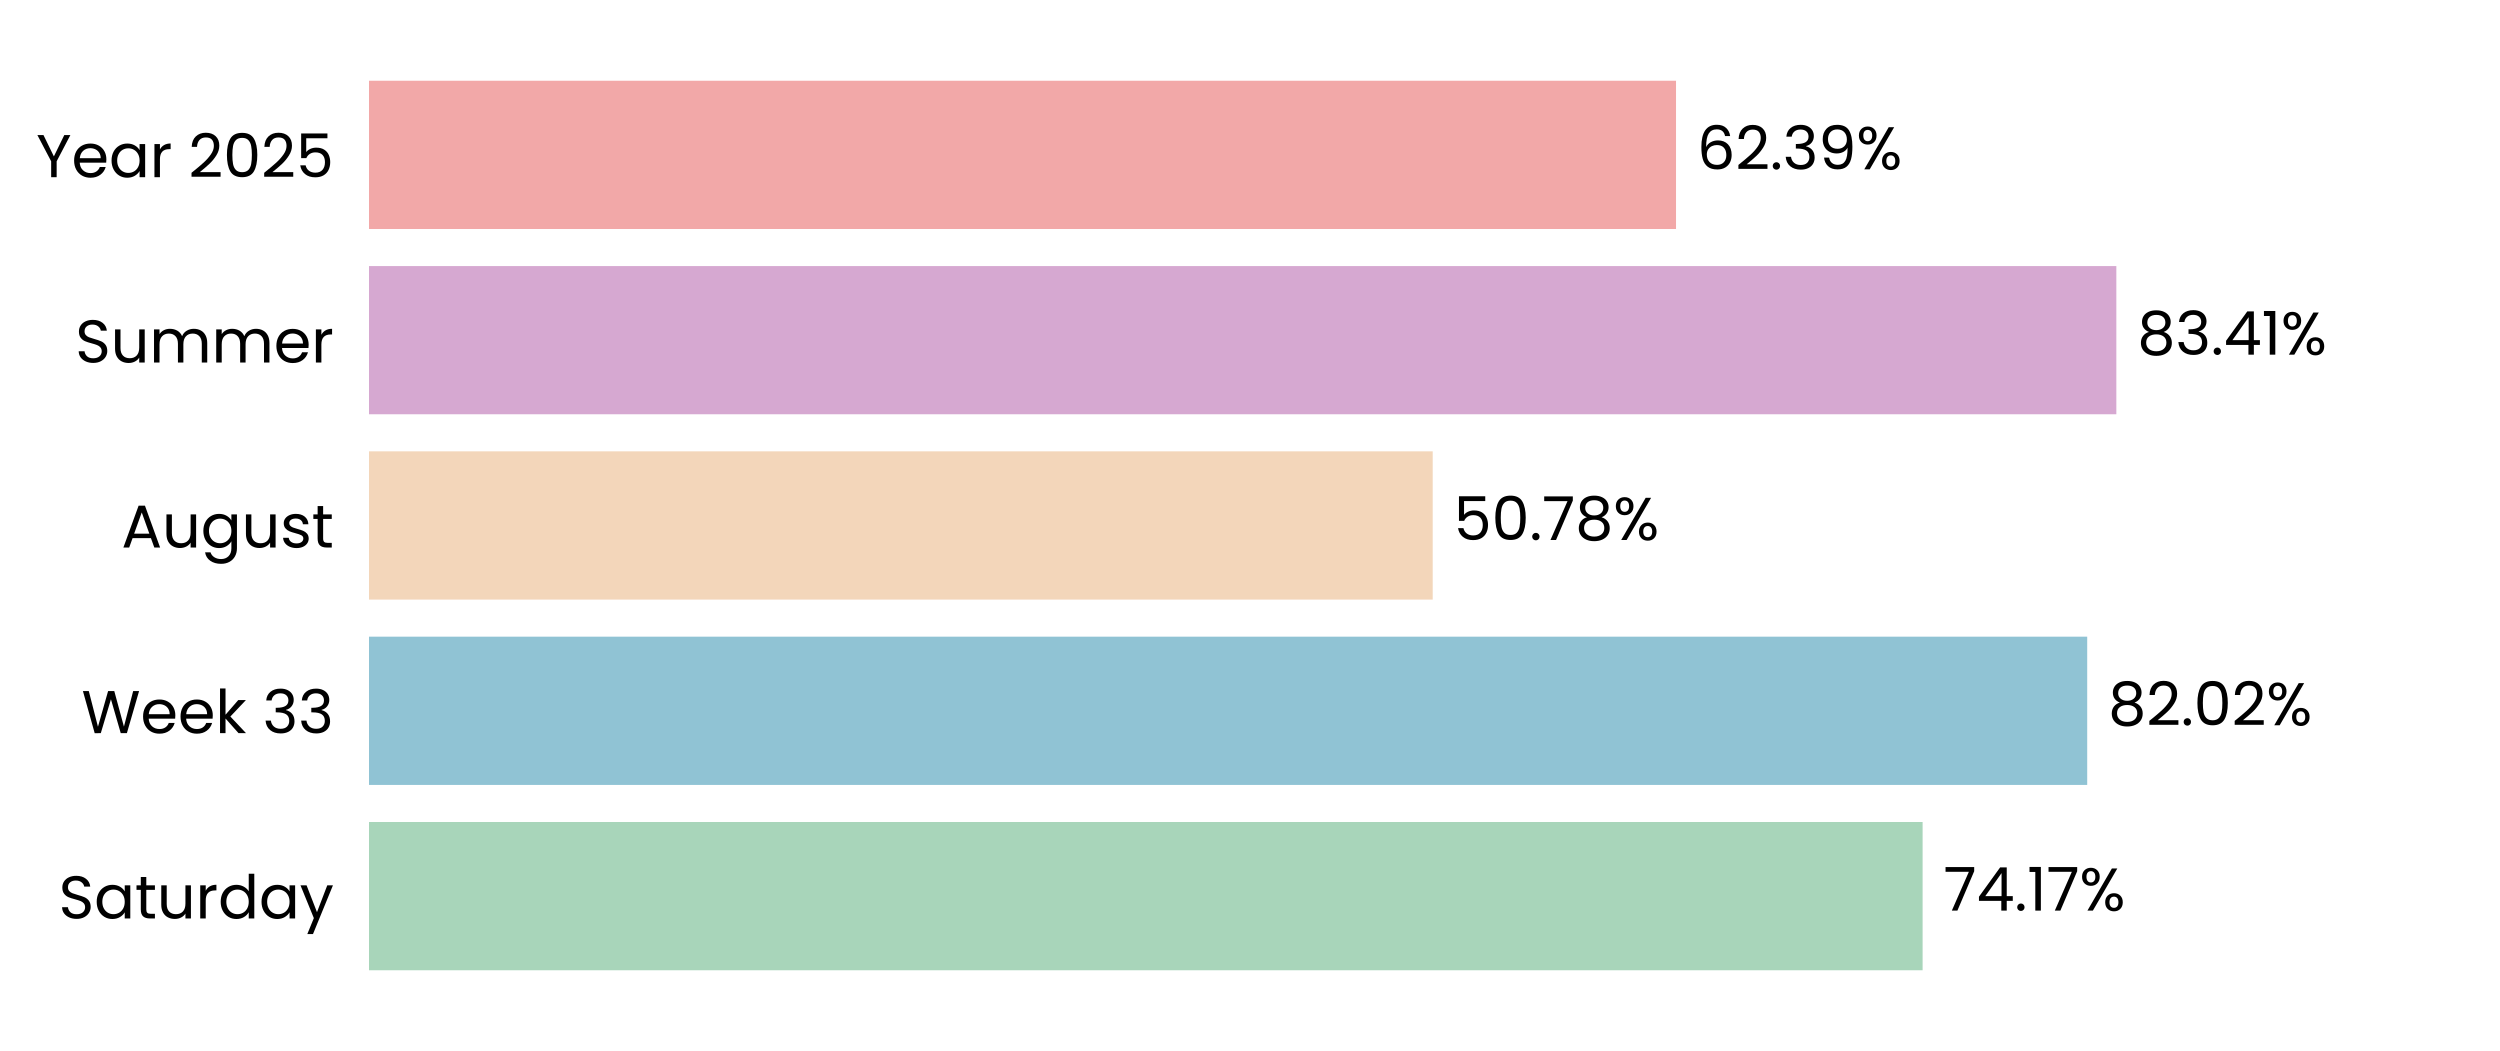
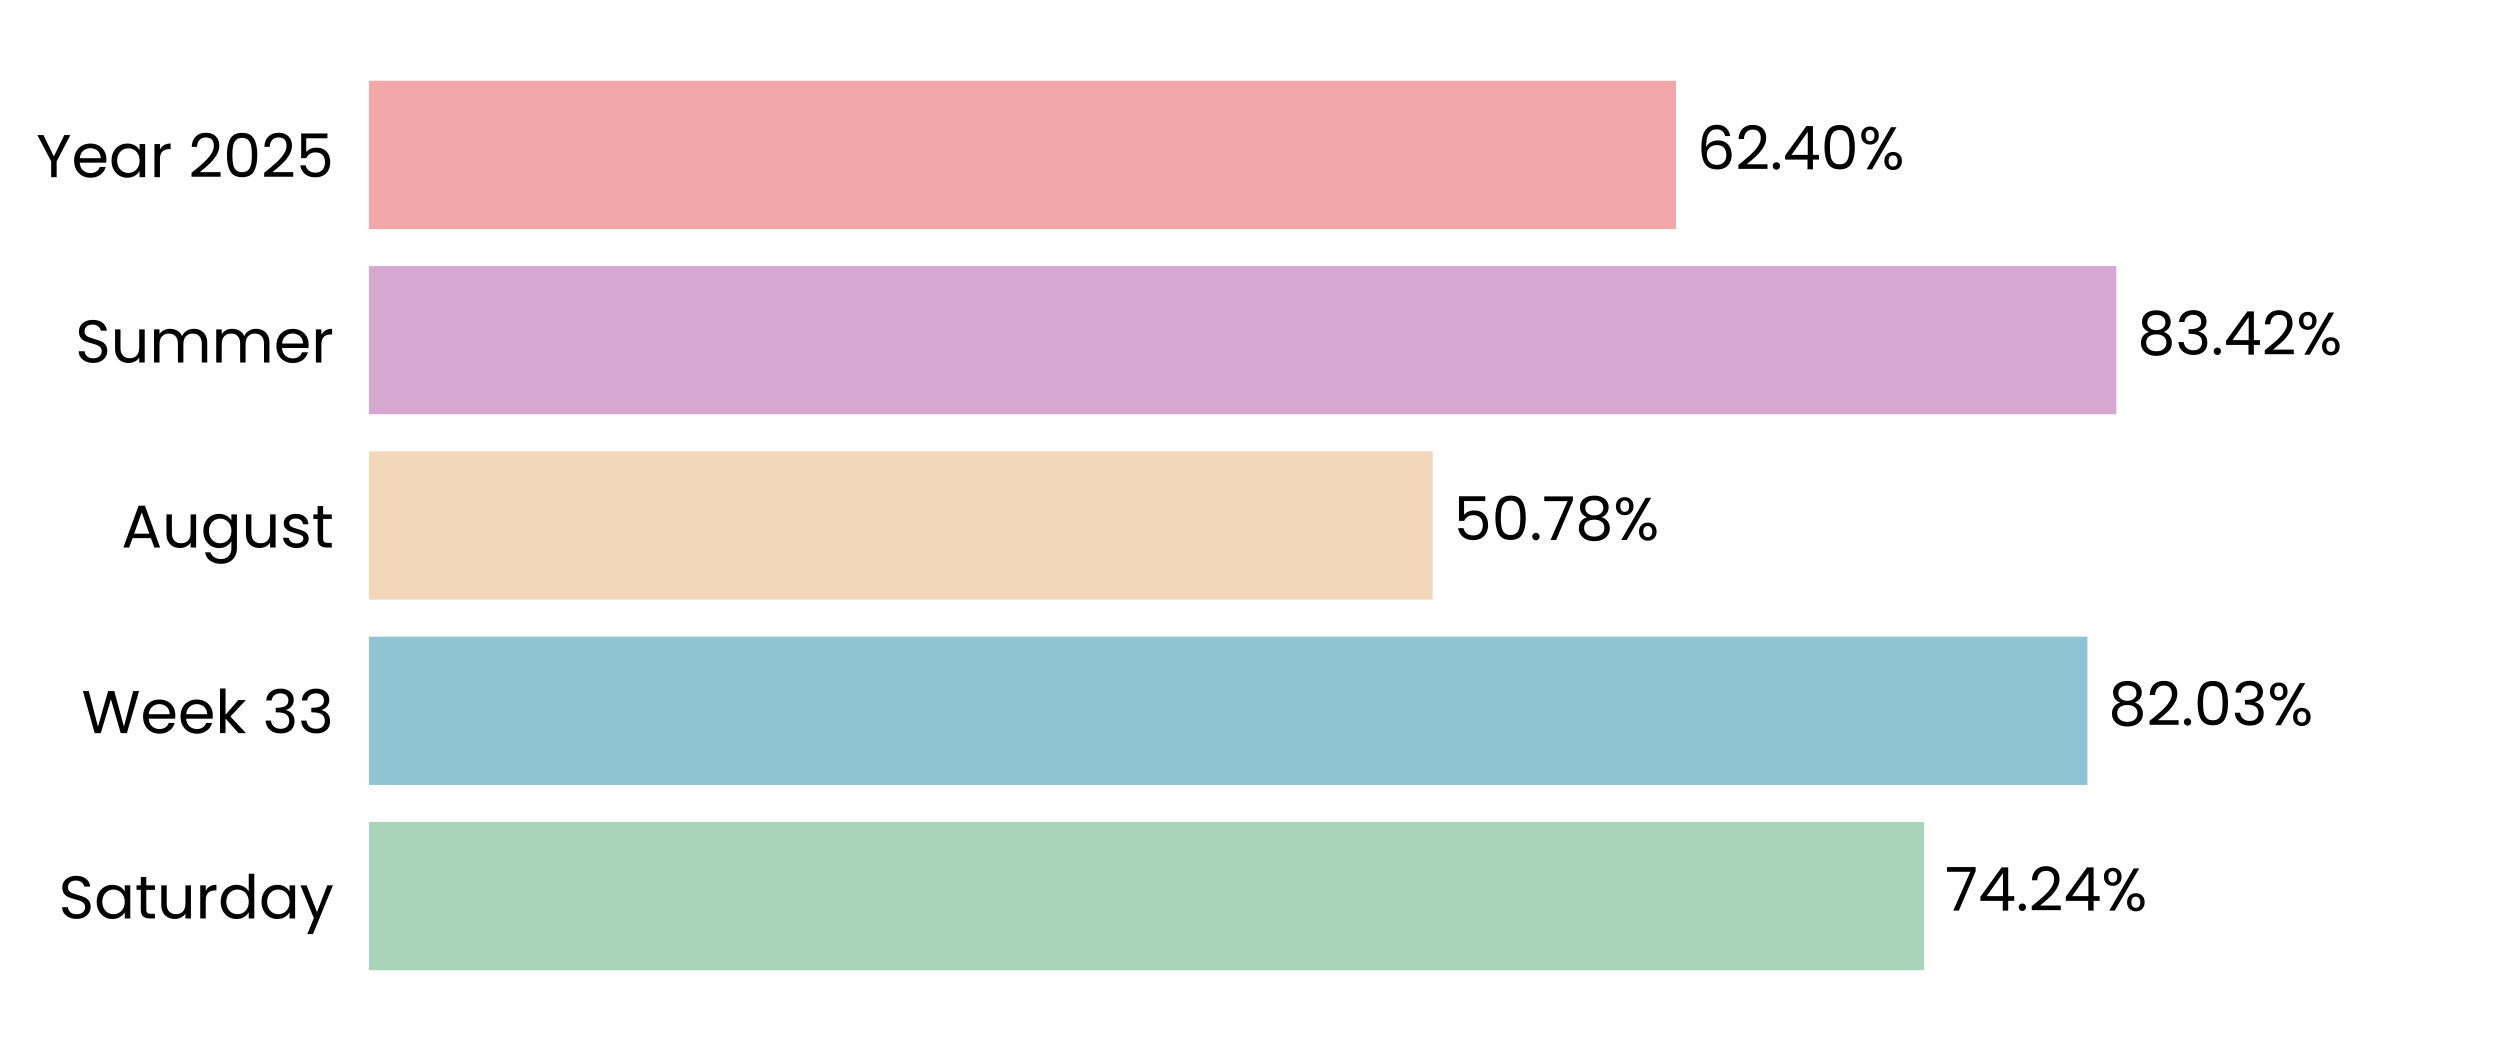
<svg xmlns="http://www.w3.org/2000/svg" xmlns:xlink="http://www.w3.org/1999/xlink" width="496.691pt" height="208.8pt" viewBox="0 0 496.691 208.8" version="1.1">
  <defs>
    <style type="text/css">*{stroke-linejoin: round; stroke-linecap: butt}</style>
  </defs>
  <g id="figure_1">
    <g id="patch_1">
      <path d="M 0 208.8  L 496.691 208.8  L 496.691 0  L 0 0  L 0 208.8  z " style="fill: none" />
    </g>
    <g id="axes_1">
      <g id="patch_2">
        <path d="M 73.311 201.6  L 489.491 201.6  L 489.491 7.2  L 73.311 7.2  L 73.311 201.6  z " style="fill: none" />
      </g>
      <g id="patch_3">
-         <path d="M 73.311 192.764  L 381.978 192.764  L 381.978 163.309  L 73.311 163.309  z " clip-path="url(#p5954ec40f4)" style="fill: #a8d5ba" />
+         <path d="M 73.311 192.764  L 382.267 192.764  L 382.267 163.309  L 73.311 163.309  z " clip-path="url(#p65d8ac18b7)" style="fill: #a8d5ba" />
      </g>
      <g id="patch_4">
-         <path d="M 73.311 155.945  L 414.678 155.945  L 414.678 126.491  L 73.311 126.491  z " clip-path="url(#p5954ec40f4)" style="fill: #90c3d4" />
+         <path d="M 73.311 155.945  L 414.719 155.945  L 414.719 126.491  L 73.311 126.491  z " clip-path="url(#p65d8ac18b7)" style="fill: #90c3d4" />
      </g>
      <g id="patch_5">
-         <path d="M 73.311 119.127  L 284.646 119.127  L 284.646 89.673  L 73.311 89.673  z " clip-path="url(#p5954ec40f4)" style="fill: #f3d6ba" />
+         <path d="M 73.311 119.127  L 284.655 119.127  L 284.655 89.673  L 73.311 89.673  z " clip-path="url(#p65d8ac18b7)" style="fill: #f3d6ba" />
      </g>
      <g id="patch_6">
-         <path d="M 73.311 82.309  L 420.467 82.309  L 420.467 52.855  L 73.311 52.855  z " clip-path="url(#p5954ec40f4)" style="fill: #d6a8d1" />
+         <path d="M 73.311 82.309  L 420.47 82.309  L 420.47 52.855  L 73.311 52.855  z " clip-path="url(#p65d8ac18b7)" style="fill: #d6a8d1" />
      </g>
      <g id="patch_7">
-         <path d="M 73.311 45.491  L 332.987 45.491  L 332.987 16.036  L 73.311 16.036  z " clip-path="url(#p5954ec40f4)" style="fill: #f2a8a8" />
+         <path d="M 73.311 45.491  L 332.987 45.491  L 332.987 16.036  L 73.311 16.036  z " clip-path="url(#p65d8ac18b7)" style="fill: #f2a8a8" />
      </g>
      <g id="matplotlib.axis_1">
        <g id="ytick_1">
          <g id="text_1">
            <g transform="translate(11.65312 182.4764) scale(0.12 -0.12)">
              <defs>
                <path id="Poppins-Regular-53" d="M 1907 -45  Q 1466 -45 1117 112  Q 768 269 569 547  Q 371 826 365 1190  L 986 1190  Q 1018 877 1245 662  Q 1472 448 1907 448  Q 2323 448 2563 656  Q 2803 864 2803 1190  Q 2803 1446 2662 1606  Q 2522 1766 2310 1849  Q 2099 1933 1741 2029  Q 1299 2144 1033 2259  Q 768 2374 579 2620  Q 390 2867 390 3283  Q 390 3648 576 3929  Q 762 4211 1098 4364  Q 1434 4518 1869 4518  Q 2496 4518 2896 4204  Q 3296 3891 3347 3373  L 2707 3373  Q 2675 3629 2438 3824  Q 2202 4019 1811 4019  Q 1446 4019 1216 3830  Q 986 3642 986 3302  Q 986 3059 1123 2905  Q 1261 2752 1462 2672  Q 1664 2592 2029 2490  Q 2470 2368 2739 2249  Q 3008 2131 3200 1884  Q 3392 1638 3392 1216  Q 3392 890 3219 602  Q 3046 314 2707 134  Q 2368 -45 1907 -45  z " transform="scale(0.015625)" />
                <path id="Poppins-Regular-61" d="M 275 1766  Q 275 2304 492 2710  Q 710 3117 1091 3341  Q 1472 3565 1939 3565  Q 2400 3565 2739 3366  Q 3078 3168 3245 2867  L 3245 3507  L 3834 3507  L 3834 0  L 3245 0  L 3245 653  Q 3072 346 2729 144  Q 2387 -58 1933 -58  Q 1466 -58 1088 172  Q 710 403 492 819  Q 275 1235 275 1766  z M 3245 1760  Q 3245 2157 3085 2451  Q 2925 2746 2653 2902  Q 2381 3059 2054 3059  Q 1728 3059 1459 2905  Q 1190 2752 1030 2457  Q 870 2163 870 1766  Q 870 1363 1030 1065  Q 1190 768 1459 611  Q 1728 454 2054 454  Q 2381 454 2653 611  Q 2925 768 3085 1065  Q 3245 1363 3245 1760  z " transform="scale(0.015625)" />
                <path id="Poppins-Regular-74" d="M 1203 3027  L 1203 960  Q 1203 704 1312 598  Q 1421 493 1690 493  L 2118 493  L 2118 0  L 1594 0  Q 1107 0 864 224  Q 621 448 621 960  L 621 3027  L 166 3027  L 166 3507  L 621 3507  L 621 4390  L 1203 4390  L 1203 3507  L 2118 3507  L 2118 3027  L 1203 3027  z " transform="scale(0.015625)" />
                <path id="Poppins-Regular-75" d="M 3603 3507  L 3603 0  L 3021 0  L 3021 518  Q 2854 250 2556 99  Q 2259 -51 1901 -51  Q 1491 -51 1164 118  Q 838 288 649 627  Q 461 966 461 1453  L 461 3507  L 1037 3507  L 1037 1530  Q 1037 1011 1299 732  Q 1562 454 2016 454  Q 2483 454 2752 742  Q 3021 1030 3021 1581  L 3021 3507  L 3603 3507  z " transform="scale(0.015625)" />
                <path id="Poppins-Regular-72" d="M 1075 2938  Q 1229 3238 1513 3404  Q 1798 3571 2208 3571  L 2208 2970  L 2054 2970  Q 1075 2970 1075 1907  L 1075 0  L 493 0  L 493 3507  L 1075 3507  L 1075 2938  z " transform="scale(0.015625)" />
                <path id="Poppins-Regular-64" d="M 275 1766  Q 275 2304 492 2710  Q 710 3117 1091 3341  Q 1472 3565 1946 3565  Q 2355 3565 2707 3376  Q 3059 3187 3245 2880  L 3245 4736  L 3834 4736  L 3834 0  L 3245 0  L 3245 659  Q 3072 346 2733 144  Q 2394 -58 1939 -58  Q 1472 -58 1091 172  Q 710 403 492 819  Q 275 1235 275 1766  z M 3245 1760  Q 3245 2157 3085 2451  Q 2925 2746 2653 2902  Q 2381 3059 2054 3059  Q 1728 3059 1459 2905  Q 1190 2752 1030 2457  Q 870 2163 870 1766  Q 870 1363 1030 1065  Q 1190 768 1459 611  Q 1728 454 2054 454  Q 2381 454 2653 611  Q 2925 768 3085 1065  Q 3245 1363 3245 1760  z " transform="scale(0.015625)" />
                <path id="Poppins-Regular-79" d="M 3514 3507  L 1402 -1651  L 800 -1651  L 1491 38  L 77 3507  L 723 3507  L 1824 666  L 2912 3507  L 3514 3507  z " transform="scale(0.015625)" />
              </defs>
              <use xlink:href="#Poppins-Regular-53" />
              <use xlink:href="#Poppins-Regular-61" transform="translate(58.7 0)" />
              <use xlink:href="#Poppins-Regular-74" transform="translate(126.3 0)" />
              <use xlink:href="#Poppins-Regular-75" transform="translate(162.7 0)" />
              <use xlink:href="#Poppins-Regular-72" transform="translate(226.7 0)" />
              <use xlink:href="#Poppins-Regular-64" transform="translate(264 0)" />
              <use xlink:href="#Poppins-Regular-61" transform="translate(331.5999 0)" />
              <use xlink:href="#Poppins-Regular-79" transform="translate(399.1999 0)" />
            </g>
          </g>
        </g>
        <g id="ytick_2">
          <g id="text_2">
            <g transform="translate(16.19813 145.6582) scale(0.12 -0.12)">
              <defs>
                <path id="Poppins-Regular-57" d="M 6099 4461  L 4806 0  L 4154 0  L 3117 3590  L 2042 0  L 1395 -6  L 147 4461  L 768 4461  L 1741 678  L 2816 4461  L 3469 4461  L 4493 691  L 5472 4461  L 6099 4461  z " transform="scale(0.015625)" />
                <path id="Poppins-Regular-65" d="M 3693 1888  Q 3693 1722 3674 1536  L 870 1536  Q 902 1018 1225 726  Q 1549 435 2010 435  Q 2387 435 2640 611  Q 2893 787 2995 1082  L 3622 1082  Q 3482 576 3059 259  Q 2637 -58 2010 -58  Q 1510 -58 1116 166  Q 723 390 499 803  Q 275 1216 275 1760  Q 275 2304 492 2713  Q 710 3123 1104 3344  Q 1498 3565 2010 3565  Q 2509 3565 2893 3347  Q 3277 3130 3485 2749  Q 3693 2368 3693 1888  z M 3091 2010  Q 3091 2342 2944 2582  Q 2797 2822 2544 2947  Q 2291 3072 1984 3072  Q 1542 3072 1232 2790  Q 922 2509 877 2010  L 3091 2010  z " transform="scale(0.015625)" />
                <path id="Poppins-Regular-6b" d="M 2451 0  L 1075 1549  L 1075 0  L 493 0  L 493 4736  L 1075 4736  L 1075 1952  L 2426 3507  L 3238 3507  L 1587 1760  L 3245 0  L 2451 0  z " transform="scale(0.015625)" />
                <path id="Poppins-Regular-20" transform="scale(0.015625)" />
                <path id="Poppins-Regular-33" d="M 384 3462  Q 429 4051 838 4384  Q 1248 4717 1901 4717  Q 2336 4717 2653 4560  Q 2970 4403 3133 4134  Q 3296 3866 3296 3526  Q 3296 3130 3069 2842  Q 2842 2554 2477 2470  L 2477 2438  Q 2893 2336 3136 2035  Q 3379 1734 3379 1248  Q 3379 883 3212 592  Q 3046 301 2713 134  Q 2381 -32 1914 -32  Q 1235 -32 800 323  Q 365 678 314 1331  L 877 1331  Q 922 947 1190 704  Q 1459 461 1907 461  Q 2355 461 2588 694  Q 2822 928 2822 1299  Q 2822 1779 2502 1990  Q 2182 2202 1536 2202  L 1389 2202  L 1389 2688  L 1542 2688  Q 2131 2694 2432 2883  Q 2733 3072 2733 3469  Q 2733 3808 2512 4013  Q 2291 4218 1882 4218  Q 1485 4218 1241 4013  Q 998 3808 954 3462  L 384 3462  z " transform="scale(0.015625)" />
              </defs>
              <use xlink:href="#Poppins-Regular-57" />
              <use xlink:href="#Poppins-Regular-65" transform="translate(97.59999 0)" />
              <use xlink:href="#Poppins-Regular-65" transform="translate(159.6 0)" />
              <use xlink:href="#Poppins-Regular-6b" transform="translate(221.6 0)" />
              <use xlink:href="#Poppins-Regular-20" transform="translate(273.0999 0)" />
              <use xlink:href="#Poppins-Regular-33" transform="translate(299.7999 0)" />
              <use xlink:href="#Poppins-Regular-33" transform="translate(358.6999 0)" />
            </g>
          </g>
        </g>
        <g id="ytick_3">
          <g id="text_3">
            <g transform="translate(24.11812 108.78) scale(0.12 -0.12)">
              <defs>
                <path id="Poppins-Regular-41" d="M 3130 992  L 1184 992  L 826 0  L 211 0  L 1824 4435  L 2496 4435  L 4102 0  L 3488 0  L 3130 992  z M 2963 1466  L 2157 3718  L 1350 1466  L 2963 1466  z " transform="scale(0.015625)" />
                <path id="Poppins-Regular-67" d="M 1939 3565  Q 2394 3565 2736 3366  Q 3078 3168 3245 2867  L 3245 3507  L 3834 3507  L 3834 -77  Q 3834 -557 3629 -931  Q 3424 -1306 3043 -1517  Q 2662 -1728 2157 -1728  Q 1466 -1728 1005 -1401  Q 544 -1075 461 -512  L 1037 -512  Q 1133 -832 1433 -1027  Q 1734 -1222 2157 -1222  Q 2637 -1222 2941 -921  Q 3245 -621 3245 -77  L 3245 659  Q 3072 352 2733 147  Q 2394 -58 1939 -58  Q 1472 -58 1091 172  Q 710 403 492 819  Q 275 1235 275 1766  Q 275 2304 492 2710  Q 710 3117 1091 3341  Q 1472 3565 1939 3565  z M 3245 1760  Q 3245 2157 3085 2451  Q 2925 2746 2653 2902  Q 2381 3059 2054 3059  Q 1728 3059 1459 2905  Q 1190 2752 1030 2457  Q 870 2163 870 1766  Q 870 1363 1030 1065  Q 1190 768 1459 611  Q 1728 454 2054 454  Q 2381 454 2653 611  Q 2925 768 3085 1065  Q 3245 1363 3245 1760  z " transform="scale(0.015625)" />
                <path id="Poppins-Regular-73" d="M 1734 -58  Q 1331 -58 1011 80  Q 691 218 505 464  Q 320 710 301 1030  L 902 1030  Q 928 768 1149 601  Q 1370 435 1728 435  Q 2061 435 2253 582  Q 2445 730 2445 954  Q 2445 1184 2240 1296  Q 2035 1408 1606 1517  Q 1216 1619 969 1724  Q 723 1830 547 2038  Q 371 2246 371 2586  Q 371 2854 531 3078  Q 691 3302 985 3433  Q 1280 3565 1658 3565  Q 2240 3565 2598 3270  Q 2957 2976 2982 2464  L 2400 2464  Q 2381 2739 2179 2905  Q 1978 3072 1638 3072  Q 1325 3072 1139 2937  Q 954 2803 954 2586  Q 954 2413 1066 2301  Q 1178 2189 1347 2121  Q 1517 2054 1818 1971  Q 2195 1869 2432 1769  Q 2669 1670 2838 1472  Q 3008 1274 3014 954  Q 3014 666 2854 435  Q 2694 205 2403 73  Q 2112 -58 1734 -58  z " transform="scale(0.015625)" />
              </defs>
              <use xlink:href="#Poppins-Regular-41" />
              <use xlink:href="#Poppins-Regular-75" transform="translate(67.39999 0)" />
              <use xlink:href="#Poppins-Regular-67" transform="translate(131.4 0)" />
              <use xlink:href="#Poppins-Regular-75" transform="translate(199 0)" />
              <use xlink:href="#Poppins-Regular-73" transform="translate(263 0)" />
              <use xlink:href="#Poppins-Regular-74" transform="translate(315.2 0)" />
            </g>
          </g>
        </g>
        <g id="ytick_4">
          <g id="text_4">
            <g transform="translate(14.95125 72.02182) scale(0.12 -0.12)">
              <defs>
                <path id="Poppins-Regular-6d" d="M 4710 3571  Q 5120 3571 5440 3401  Q 5760 3232 5945 2893  Q 6131 2554 6131 2067  L 6131 0  L 5555 0  L 5555 1984  Q 5555 2509 5296 2787  Q 5037 3066 4595 3066  Q 4141 3066 3872 2774  Q 3603 2483 3603 1933  L 3603 0  L 3027 0  L 3027 1984  Q 3027 2509 2768 2787  Q 2509 3066 2067 3066  Q 1613 3066 1344 2774  Q 1075 2483 1075 1933  L 1075 0  L 493 0  L 493 3507  L 1075 3507  L 1075 3002  Q 1248 3277 1539 3424  Q 1830 3571 2182 3571  Q 2624 3571 2963 3372  Q 3302 3174 3469 2790  Q 3616 3162 3955 3366  Q 4294 3571 4710 3571  z " transform="scale(0.015625)" />
              </defs>
              <use xlink:href="#Poppins-Regular-53" />
              <use xlink:href="#Poppins-Regular-75" transform="translate(58.7 0)" />
              <use xlink:href="#Poppins-Regular-6d" transform="translate(122.7 0)" />
              <use xlink:href="#Poppins-Regular-6d" transform="translate(225.7 0)" />
              <use xlink:href="#Poppins-Regular-65" transform="translate(328.7 0)" />
              <use xlink:href="#Poppins-Regular-72" transform="translate(390.6999 0)" />
            </g>
          </g>
        </g>
        <g id="ytick_5">
          <g id="text_5">
            <g transform="translate(7.2 35.20364) scale(0.12 -0.12)">
              <defs>
                <path id="Poppins-Regular-59" d="M 3616 4461  L 2163 1683  L 2163 0  L 1581 0  L 1581 1683  L 122 4461  L 768 4461  L 1869 2202  L 2970 4461  L 3616 4461  z " transform="scale(0.015625)" />
                <path id="Poppins-Regular-32" d="M 326 467  Q 1139 1120 1600 1539  Q 2061 1958 2377 2416  Q 2694 2874 2694 3315  Q 2694 3731 2492 3971  Q 2291 4211 1843 4211  Q 1408 4211 1168 3939  Q 928 3667 909 3213  L 346 3213  Q 371 3930 780 4320  Q 1190 4710 1837 4710  Q 2496 4710 2883 4345  Q 3270 3981 3270 3341  Q 3270 2810 2953 2307  Q 2637 1805 2233 1424  Q 1830 1043 1203 538  L 3405 538  L 3405 51  L 326 51  L 326 467  z " transform="scale(0.015625)" />
                <path id="Poppins-Regular-30" d="M 397 2362  Q 397 3462 755 4080  Q 1114 4698 2010 4698  Q 2899 4698 3257 4080  Q 3616 3462 3616 2362  Q 3616 1242 3257 621  Q 2899 0 2010 0  Q 1114 0 755 621  Q 397 1242 397 2362  z M 3040 2362  Q 3040 2918 2966 3305  Q 2893 3693 2665 3929  Q 2438 4166 2010 4166  Q 1574 4166 1347 3929  Q 1120 3693 1046 3305  Q 973 2918 973 2362  Q 973 1786 1046 1395  Q 1120 1005 1347 768  Q 1574 531 2010 531  Q 2438 531 2665 768  Q 2893 1005 2966 1395  Q 3040 1786 3040 2362  z " transform="scale(0.015625)" />
                <path id="Poppins-Regular-35" d="M 3347 4122  L 1101 4122  L 1101 2662  Q 1248 2867 1536 2998  Q 1824 3130 2157 3130  Q 2688 3130 3021 2909  Q 3354 2688 3498 2339  Q 3642 1990 3642 1600  Q 3642 1139 3469 774  Q 3296 410 2941 198  Q 2586 -13 2061 -13  Q 1389 -13 973 332  Q 557 678 467 1254  L 1037 1254  Q 1120 890 1389 685  Q 1658 480 2067 480  Q 2573 480 2829 784  Q 3085 1088 3085 1587  Q 3085 2086 2829 2358  Q 2573 2630 2074 2630  Q 1734 2630 1481 2467  Q 1229 2304 1114 2022  L 563 2022  L 563 4634  L 3347 4634  L 3347 4122  z " transform="scale(0.015625)" />
              </defs>
              <use xlink:href="#Poppins-Regular-59" />
              <use xlink:href="#Poppins-Regular-65" transform="translate(58.39999 0)" />
              <use xlink:href="#Poppins-Regular-61" transform="translate(120.4 0)" />
              <use xlink:href="#Poppins-Regular-72" transform="translate(188 0)" />
              <use xlink:href="#Poppins-Regular-20" transform="translate(225.3 0)" />
              <use xlink:href="#Poppins-Regular-32" transform="translate(252 0)" />
              <use xlink:href="#Poppins-Regular-30" transform="translate(309.4999 0)" />
              <use xlink:href="#Poppins-Regular-32" transform="translate(372.2999 0)" />
              <use xlink:href="#Poppins-Regular-35" transform="translate(429.7999 0)" />
            </g>
          </g>
        </g>
      </g>
      <g id="text_6">
-         <g transform="translate(386.1399 180.9164) scale(0.12 -0.12)">
+         <g transform="translate(386.4289 180.9164) scale(0.12 -0.12)">
          <defs>
            <path id="Poppins-Regular-37" d="M 3245 4173  L 1466 0  L 877 0  L 2682 4115  L 211 4115  L 211 4614  L 3245 4614  L 3245 4173  z " transform="scale(0.015625)" />
            <path id="Poppins-Regular-34" d="M 256 1030  L 256 1472  L 2502 4582  L 3200 4582  L 3200 1536  L 3840 1536  L 3840 1030  L 3200 1030  L 3200 0  L 2624 0  L 2624 1030  L 256 1030  z M 2650 3974  L 928 1536  L 2650 1536  L 2650 3974  z " transform="scale(0.015625)" />
            <path id="Poppins-Regular-2e" d="M 678 -38  Q 512 -38 397 77  Q 282 192 282 358  Q 282 525 397 640  Q 512 755 678 755  Q 838 755 950 640  Q 1062 525 1062 358  Q 1062 192 950 77  Q 838 -38 678 -38  z " transform="scale(0.015625)" />
-             <path id="Poppins-Regular-31" d="M 243 4096  L 243 4627  L 1446 4627  L 1446 0  L 858 0  L 858 4096  L 243 4096  z " transform="scale(0.015625)" />
            <path id="Poppins-Regular-25" d="M 269 3584  Q 269 4019 531 4278  Q 794 4538 1203 4538  Q 1613 4538 1875 4278  Q 2138 4019 2138 3584  Q 2138 3142 1875 2883  Q 1613 2624 1203 2624  Q 794 2624 531 2883  Q 269 3142 269 3584  z M 4006 4467  L 1414 0  L 838 0  L 3430 4467  L 4006 4467  z M 1203 4179  Q 986 4179 861 4028  Q 736 3878 736 3584  Q 736 3290 861 3136  Q 986 2982 1203 2982  Q 1421 2982 1549 3139  Q 1677 3296 1677 3584  Q 1677 3878 1549 4028  Q 1421 4179 1203 4179  z M 2720 883  Q 2720 1325 2982 1584  Q 3245 1843 3654 1843  Q 4064 1843 4323 1584  Q 4582 1325 4582 883  Q 4582 448 4323 185  Q 4064 -77 3654 -77  Q 3245 -77 2982 182  Q 2720 442 2720 883  z M 3648 1478  Q 3430 1478 3302 1328  Q 3174 1178 3174 883  Q 3174 595 3302 444  Q 3430 294 3648 294  Q 3866 294 3994 444  Q 4122 595 4122 883  Q 4122 1178 3994 1328  Q 3866 1478 3648 1478  z " transform="scale(0.015625)" />
          </defs>
          <use xlink:href="#Poppins-Regular-37" />
          <use xlink:href="#Poppins-Regular-34" transform="translate(54.59999 0)" />
          <use xlink:href="#Poppins-Regular-2e" transform="translate(117.5 0)" />
-           <use xlink:href="#Poppins-Regular-31" transform="translate(138.5 0)" />
-           <use xlink:href="#Poppins-Regular-37" transform="translate(170.5 0)" />
-           <use xlink:href="#Poppins-Regular-25" transform="translate(225.0999 0)" />
+           <use xlink:href="#Poppins-Regular-32" transform="translate(138.5 0)" />
+           <use xlink:href="#Poppins-Regular-34" transform="translate(196 0)" />
+           <use xlink:href="#Poppins-Regular-25" transform="translate(258.8999 0)" />
        </g>
      </g>
      <g id="text_7">
-         <g transform="translate(418.8397 144.0982) scale(0.12 -0.12)">
+         <g transform="translate(418.881 144.0982) scale(0.12 -0.12)">
          <defs>
            <path id="Poppins-Regular-38" d="M 1242 2406  Q 883 2547 691 2816  Q 499 3085 499 3469  Q 499 3814 672 4092  Q 845 4371 1187 4534  Q 1530 4698 2016 4698  Q 2502 4698 2844 4534  Q 3187 4371 3363 4092  Q 3539 3814 3539 3469  Q 3539 3098 3340 2819  Q 3142 2541 2797 2406  Q 3194 2285 3427 1981  Q 3661 1677 3661 1248  Q 3661 832 3456 521  Q 3251 211 2876 41  Q 2502 -128 2016 -128  Q 1530 -128 1162 41  Q 794 211 589 521  Q 384 832 384 1248  Q 384 1677 614 1984  Q 845 2291 1242 2406  z M 2976 3398  Q 2976 3789 2720 4000  Q 2464 4211 2016 4211  Q 1574 4211 1318 4000  Q 1062 3789 1062 3392  Q 1062 3034 1328 2816  Q 1594 2598 2016 2598  Q 2445 2598 2710 2819  Q 2976 3040 2976 3398  z M 2016 2150  Q 1542 2150 1241 1929  Q 941 1709 941 1267  Q 941 858 1232 608  Q 1523 358 2016 358  Q 2509 358 2797 608  Q 3085 858 3085 1267  Q 3085 1696 2790 1923  Q 2496 2150 2016 2150  z " transform="scale(0.015625)" />
          </defs>
          <use xlink:href="#Poppins-Regular-38" />
          <use xlink:href="#Poppins-Regular-32" transform="translate(63.09999 0)" />
          <use xlink:href="#Poppins-Regular-2e" transform="translate(120.6 0)" />
          <use xlink:href="#Poppins-Regular-30" transform="translate(141.6 0)" />
-           <use xlink:href="#Poppins-Regular-32" transform="translate(204.3999 0)" />
-           <use xlink:href="#Poppins-Regular-25" transform="translate(261.8999 0)" />
+           <use xlink:href="#Poppins-Regular-33" transform="translate(204.3999 0)" />
+           <use xlink:href="#Poppins-Regular-25" transform="translate(263.2999 0)" />
        </g>
      </g>
      <g id="text_8">
-         <g transform="translate(288.8075 107.28) scale(0.12 -0.12)">
+         <g transform="translate(288.8168 107.28) scale(0.12 -0.12)">
          <use xlink:href="#Poppins-Regular-35" />
          <use xlink:href="#Poppins-Regular-30" transform="translate(62.79999 0)" />
          <use xlink:href="#Poppins-Regular-2e" transform="translate(125.6 0)" />
          <use xlink:href="#Poppins-Regular-37" transform="translate(146.6 0)" />
          <use xlink:href="#Poppins-Regular-38" transform="translate(201.2 0)" />
          <use xlink:href="#Poppins-Regular-25" transform="translate(264.2999 0)" />
        </g>
      </g>
      <g id="text_9">
-         <g transform="translate(424.629 70.46182) scale(0.12 -0.12)">
+         <g transform="translate(424.6321 70.46182) scale(0.12 -0.12)">
          <use xlink:href="#Poppins-Regular-38" />
          <use xlink:href="#Poppins-Regular-33" transform="translate(63.09999 0)" />
          <use xlink:href="#Poppins-Regular-2e" transform="translate(122 0)" />
          <use xlink:href="#Poppins-Regular-34" transform="translate(143 0)" />
-           <use xlink:href="#Poppins-Regular-31" transform="translate(205.9 0)" />
-           <use xlink:href="#Poppins-Regular-25" transform="translate(237.8999 0)" />
+           <use xlink:href="#Poppins-Regular-32" transform="translate(205.9 0)" />
+           <use xlink:href="#Poppins-Regular-25" transform="translate(263.3999 0)" />
        </g>
      </g>
      <g id="text_10">
-         <g transform="translate(337.1485 33.64364) scale(0.12 -0.12)">
+         <g transform="translate(337.1493 33.64364) scale(0.12 -0.12)">
          <defs>
            <path id="Poppins-Regular-36" d="M 2976 3526  Q 2835 4237 2099 4237  Q 1530 4237 1248 3798  Q 966 3360 973 2355  Q 1120 2688 1462 2877  Q 1805 3066 2227 3066  Q 2886 3066 3280 2656  Q 3674 2246 3674 1523  Q 3674 1088 3504 742  Q 3334 397 2992 192  Q 2650 -13 2163 -13  Q 1504 -13 1133 281  Q 762 576 614 1094  Q 467 1613 467 2374  Q 467 4723 2106 4723  Q 2733 4723 3091 4384  Q 3450 4045 3514 3526  L 2976 3526  z M 2106 2573  Q 1830 2573 1587 2461  Q 1344 2349 1193 2121  Q 1043 1894 1043 1568  Q 1043 1082 1324 778  Q 1606 474 2131 474  Q 2579 474 2844 752  Q 3110 1030 3110 1504  Q 3110 2003 2854 2288  Q 2598 2573 2106 2573  z " transform="scale(0.015625)" />
-             <path id="Poppins-Regular-39" d="M 1146 1242  Q 1210 877 1443 678  Q 1677 480 2074 480  Q 2605 480 2857 896  Q 3110 1312 3098 2298  Q 2963 2010 2649 1846  Q 2336 1683 1952 1683  Q 1523 1683 1187 1859  Q 851 2035 659 2374  Q 467 2714 467 3194  Q 467 3878 864 4297  Q 1261 4717 1990 4717  Q 2886 4717 3248 4134  Q 3610 3552 3610 2400  Q 3610 1594 3466 1069  Q 3322 544 2979 269  Q 2637 -6 2042 -6  Q 1389 -6 1024 346  Q 659 698 608 1242  L 1146 1242  z M 2048 2176  Q 2477 2176 2752 2441  Q 3027 2707 3027 3162  Q 3027 3642 2758 3936  Q 2490 4230 2003 4230  Q 1555 4230 1289 3948  Q 1024 3667 1024 3206  Q 1024 2739 1286 2457  Q 1549 2176 2048 2176  z " transform="scale(0.015625)" />
          </defs>
          <use xlink:href="#Poppins-Regular-36" />
          <use xlink:href="#Poppins-Regular-32" transform="translate(63.49999 0)" />
          <use xlink:href="#Poppins-Regular-2e" transform="translate(121 0)" />
-           <use xlink:href="#Poppins-Regular-33" transform="translate(142 0)" />
-           <use xlink:href="#Poppins-Regular-39" transform="translate(200.8999 0)" />
-           <use xlink:href="#Poppins-Regular-25" transform="translate(263.8999 0)" />
+           <use xlink:href="#Poppins-Regular-34" transform="translate(142 0)" />
+           <use xlink:href="#Poppins-Regular-30" transform="translate(204.8999 0)" />
+           <use xlink:href="#Poppins-Regular-25" transform="translate(267.6999 0)" />
        </g>
      </g>
    </g>
  </g>
  <defs>
-     <clipPath id="p5954ec40f4">
+     <clipPath id="p65d8ac18b7">
      <rect x="73.311" y="7.2" width="416.18" height="194.4" />
    </clipPath>
  </defs>
</svg>
